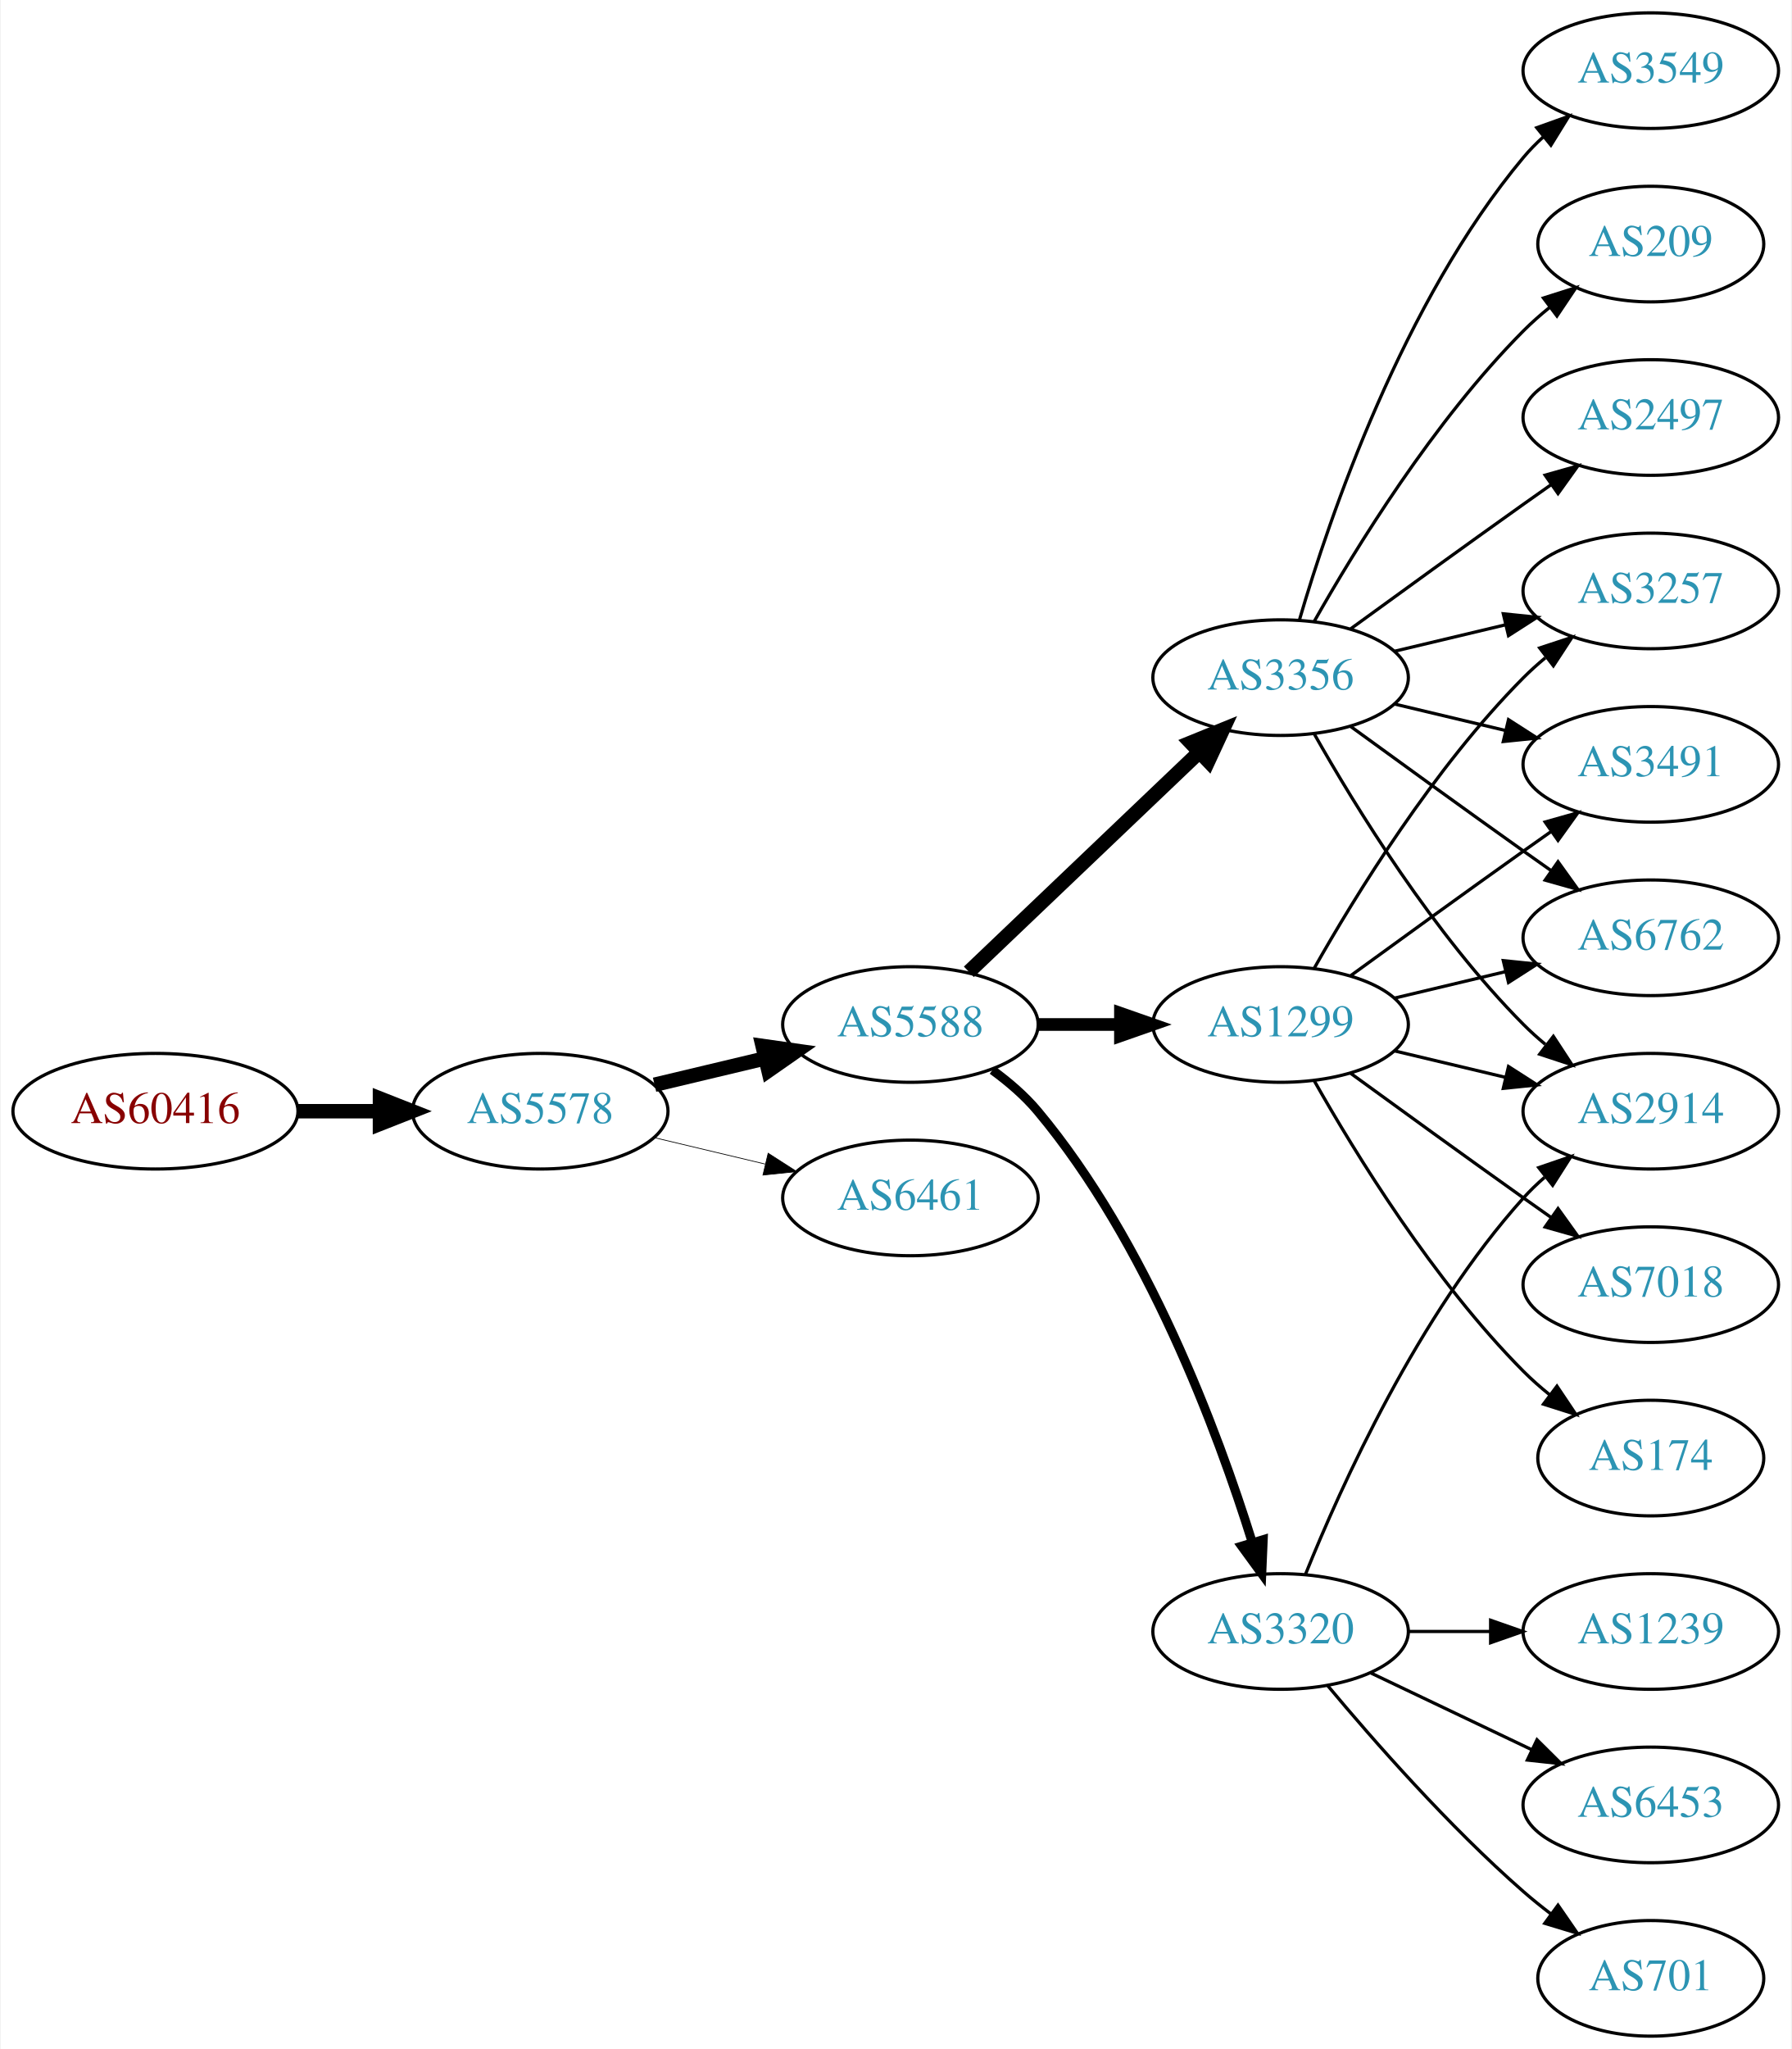
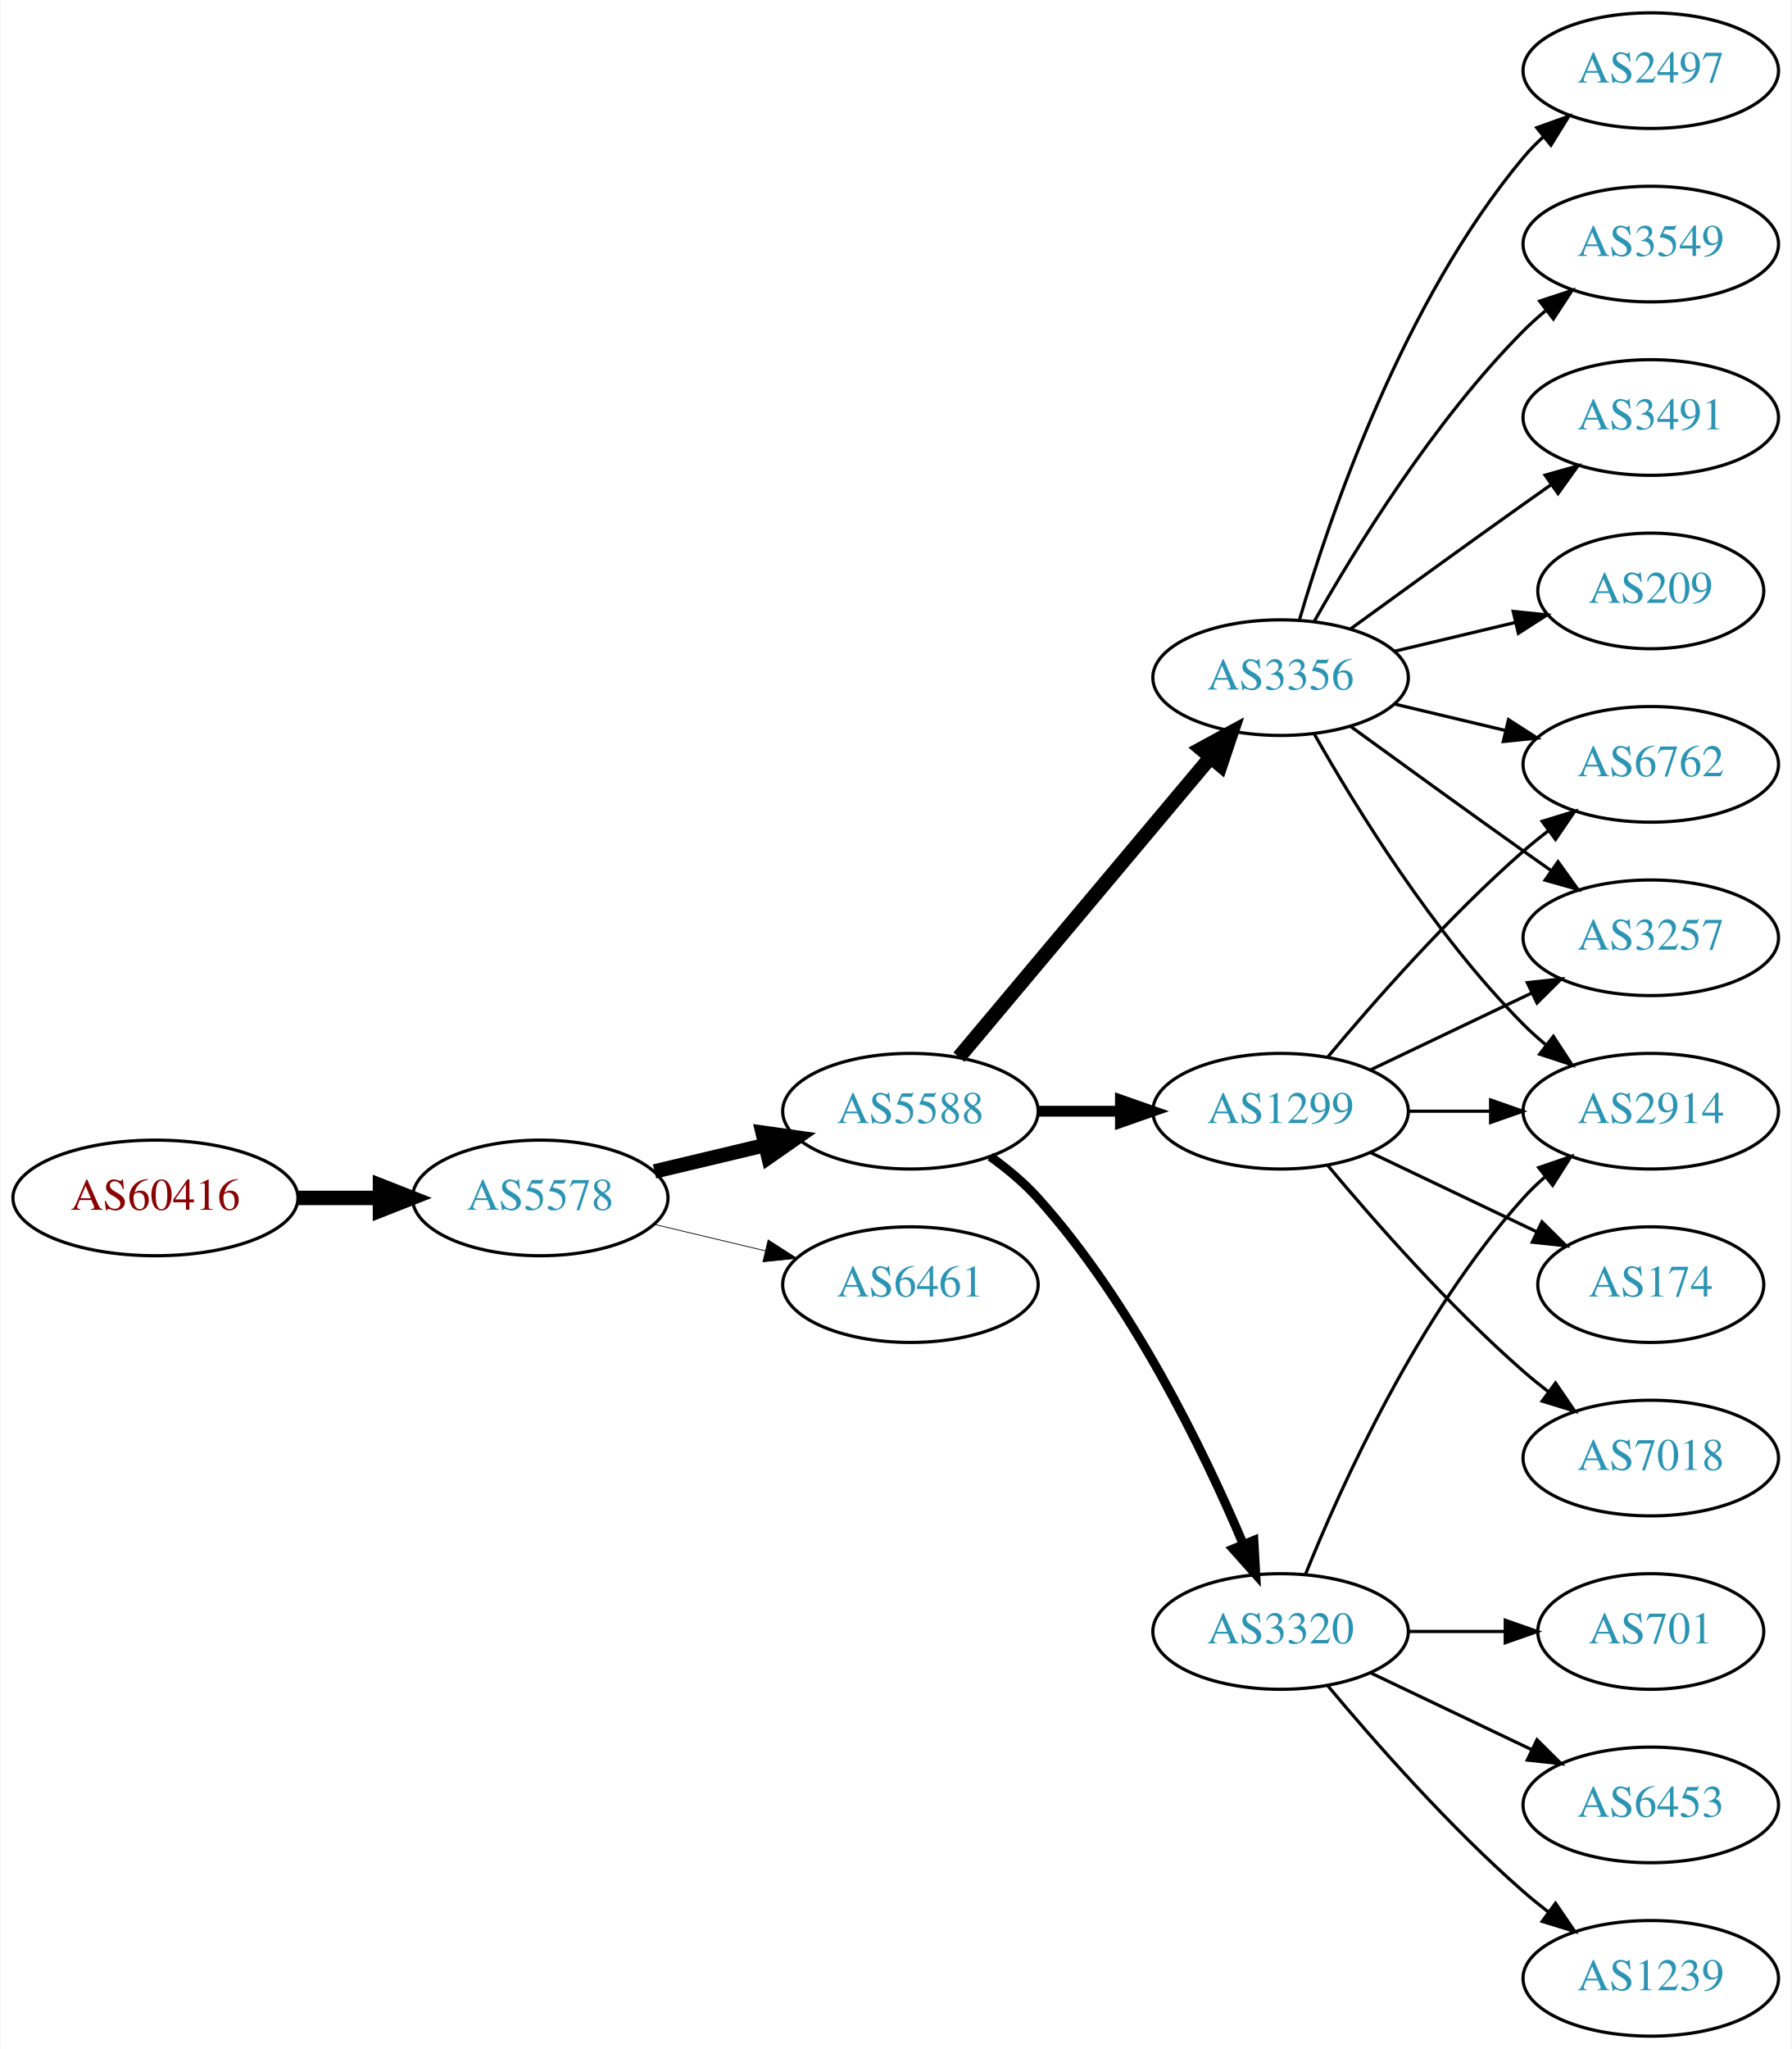
<svg xmlns="http://www.w3.org/2000/svg" xmlns:xlink="http://www.w3.org/1999/xlink" width="558pt" height="638pt" viewBox="0.00 0.00 557.56 638.00">
  <g id="graph0" class="graph" transform="scale(1 1) rotate(0) translate(4 634)">
    <polygon fill="white" stroke="none" points="-4,4 -4,-634 553.564,-634 553.564,4 -4,4" />
    <g id="node1" class="node">
      <g id="a_node1">
        <a xlink:href="/asn/60416" xlink:title="AS60416 ~ TECSSK-AS [AT]">
-           <ellipse fill="#ffffff" stroke="black" cx="44.196" cy="-288" rx="44.393" ry="18" />
-           <text text-anchor="middle" x="44.196" y="-284.3" font-family="Times,serif" font-size="14.00" fill="#880000">AS60416</text>
+           <ellipse fill="#ffffff" stroke="black" cx="44.196" cy="-261" rx="44.393" ry="18" />
+           <text text-anchor="middle" x="44.196" y="-257.3" font-family="Times,serif" font-size="14.00" fill="#880000">AS60416</text>
        </a>
      </g>
    </g>
    <g id="node2" class="node">
      <g id="a_node2">
        <a xlink:href="/asn/5578" xlink:title="AS5578 ~ Bratislava, Slovak Republic [SK]">
-           <ellipse fill="#ffffff" stroke="black" cx="164.039" cy="-288" rx="39.794" ry="18" />
-           <text text-anchor="middle" x="164.039" y="-284.3" font-family="Times,serif" font-size="14.00" fill="#2c94b3">AS5578</text>
+           <ellipse fill="#ffffff" stroke="black" cx="164.039" cy="-261" rx="39.794" ry="18" />
+           <text text-anchor="middle" x="164.039" y="-257.3" font-family="Times,serif" font-size="14.00" fill="#2c94b3">AS5578</text>
        </a>
      </g>
    </g>
    <g id="edge1" class="edge">
-       <path fill="none" stroke="black" stroke-width="4.5" d="M88.407,-288C96.72,-288 105.482,-288 113.965,-288" />
-       <polygon fill="black" stroke="black" stroke-width="4.5" points="114.123,-291.938 124.123,-288 114.123,-284.063 114.123,-291.938" />
+       <path fill="none" stroke="black" stroke-width="4.5" d="M88.407,-261C96.72,-261 105.482,-261 113.965,-261" />
+       <polygon fill="black" stroke="black" stroke-width="4.5" points="114.123,-264.938 124.123,-261 114.123,-257.063 114.123,-264.938" />
    </g>
    <g id="node3" class="node">
      <g id="a_node3">
        <a xlink:href="/asn/5588" xlink:title="AS5588 ~ GTS Central Europe / Antel Germany [CZ]">
-           <ellipse fill="#ffffff" stroke="black" cx="279.332" cy="-315" rx="39.794" ry="18" />
-           <text text-anchor="middle" x="279.332" y="-311.3" font-family="Times,serif" font-size="14.00" fill="#2c94b3">AS5588</text>
+           <ellipse fill="#ffffff" stroke="black" cx="279.332" cy="-288" rx="39.794" ry="18" />
+           <text text-anchor="middle" x="279.332" y="-284.3" font-family="Times,serif" font-size="14.00" fill="#2c94b3">AS5588</text>
        </a>
      </g>
    </g>
    <g id="edge2" class="edge">
-       <path fill="none" stroke="black" stroke-width="4.5" d="M199.646,-296.248C210.517,-298.838 222.671,-301.735 234.114,-304.462" />
-       <polygon fill="black" stroke="black" stroke-width="4.5" points="233.296,-308.315 243.936,-306.803 235.122,-300.654 233.296,-308.315" />
+       <path fill="none" stroke="black" stroke-width="4.5" d="M199.646,-269.248C210.517,-271.838 222.671,-274.735 234.114,-277.462" />
+       <polygon fill="black" stroke="black" stroke-width="4.5" points="233.296,-281.315 243.936,-279.803 235.122,-273.654 233.296,-281.315" />
    </g>
    <g id="node4" class="node">
      <g id="a_node4">
        <a xlink:href="/asn/6461" xlink:title="AS6461 ~ Zayo Bandwidth [US]">
-           <ellipse fill="#ffffff" stroke="black" cx="279.332" cy="-261" rx="39.794" ry="18" />
-           <text text-anchor="middle" x="279.332" y="-257.3" font-family="Times,serif" font-size="14.00" fill="#2c94b3">AS6461</text>
+           <ellipse fill="#ffffff" stroke="black" cx="279.332" cy="-234" rx="39.794" ry="18" />
+           <text text-anchor="middle" x="279.332" y="-230.3" font-family="Times,serif" font-size="14.00" fill="#2c94b3">AS6461</text>
        </a>
      </g>
    </g>
    <g id="edge3" class="edge">
-       <path fill="none" stroke="black" stroke-width="0.225" d="M199.646,-279.752C210.517,-277.162 222.671,-274.265 234.114,-271.538" />
-       <polygon fill="black" stroke="black" stroke-width="0.225" points="235.02,-274.92 243.936,-269.197 233.397,-268.111 235.02,-274.92" />
+       <path fill="none" stroke="black" stroke-width="0.237" d="M199.646,-252.752C210.517,-250.162 222.671,-247.265 234.114,-244.538" />
+       <polygon fill="black" stroke="black" stroke-width="0.237" points="235.02,-247.92 243.936,-242.197 233.397,-241.111 235.02,-247.92" />
    </g>
    <g id="node5" class="node">
      <g id="a_node5">
+         <a xlink:href="/asn/3356" xlink:title="AS3356 ~ Level 3 Parent, LLC [US]">
+           <ellipse fill="#ffffff" stroke="black" cx="394.625" cy="-423" rx="39.794" ry="18" />
+           <text text-anchor="middle" x="394.625" y="-419.3" font-family="Times,serif" font-size="14.00" fill="#2c94b3">AS3356</text>
+         </a>
+       </g>
+     </g>
+     <g id="edge4" class="edge">
+       <path fill="none" stroke="black" stroke-width="4.5" d="M294.451,-304.825C314.126,-328.269 349.93,-370.934 372.708,-398.076" />
+       <polygon fill="black" stroke="black" stroke-width="4.5" points="369.883,-400.834 379.327,-405.963 375.915,-395.772 369.883,-400.834" />
+     </g>
+     <g id="node6" class="node">
+       <g id="a_node6">
+         <a xlink:href="/asn/1299" xlink:title="AS1299 ~ Telia Carrier [EU]">
+           <ellipse fill="#ffffff" stroke="black" cx="394.625" cy="-288" rx="39.794" ry="18" />
+           <text text-anchor="middle" x="394.625" y="-284.3" font-family="Times,serif" font-size="14.00" fill="#2c94b3">AS1299</text>
+         </a>
+       </g>
+     </g>
+     <g id="edge5" class="edge">
+       <path fill="none" stroke="black" stroke-width="3.375" d="M319.004,-288C327.207,-288 335.971,-288 344.503,-288" />
+       <polygon fill="black" stroke="black" stroke-width="3.375" points="344.742,-291.5 354.742,-288 344.742,-284.5 344.742,-291.5" />
+     </g>
+     <g id="node7" class="node">
+       <g id="a_node7">
        <a xlink:href="/asn/3320" xlink:title="AS3320 ~ DTAG [DE]">
          <ellipse fill="#ffffff" stroke="black" cx="394.625" cy="-126" rx="39.794" ry="18" />
          <text text-anchor="middle" x="394.625" y="-122.3" font-family="Times,serif" font-size="14.00" fill="#2c94b3">AS3320</text>
        </a>
      </g>
    </g>
-     <g id="edge4" class="edge">
-       <path fill="none" stroke="black" stroke-width="2.812" d="M304.864,-300.804C309.961,-297.09 314.988,-292.772 318.978,-288 353.091,-247.201 375.028,-188.237 385.774,-153.841" />
-       <polygon fill="black" stroke="black" stroke-width="2.812" points="389.205,-154.587 388.75,-144.002 382.505,-152.56 389.205,-154.587" />
-     </g>
-     <g id="node6" class="node">
-       <g id="a_node6">
-         <a xlink:href="/asn/3356" xlink:title="AS3356 ~ Level 3 Parent, LLC [US]">
-           <ellipse fill="#ffffff" stroke="black" cx="394.625" cy="-423" rx="39.794" ry="18" />
-           <text text-anchor="middle" x="394.625" y="-419.3" font-family="Times,serif" font-size="14.00" fill="#2c94b3">AS3356</text>
-         </a>
-       </g>
-     </g>
-     <g id="edge5" class="edge">
-       <path fill="none" stroke="black" stroke-width="4.5" d="M297.538,-331.403C316.614,-349.587 347.534,-379.063 369.131,-399.651" />
-       <polygon fill="black" stroke="black" stroke-width="4.5" points="366.672,-402.747 376.627,-406.797 372.106,-397.047 366.672,-402.747" />
-     </g>
-     <g id="node7" class="node">
-       <g id="a_node7">
-         <a xlink:href="/asn/1299" xlink:title="AS1299 ~ Telia Carrier [EU]">
-           <ellipse fill="#ffffff" stroke="black" cx="394.625" cy="-315" rx="39.794" ry="18" />
-           <text text-anchor="middle" x="394.625" y="-311.3" font-family="Times,serif" font-size="14.00" fill="#2c94b3">AS1299</text>
-         </a>
-       </g>
-     </g>
    <g id="edge6" class="edge">
-       <path fill="none" stroke="black" stroke-width="3.938" d="M319.004,-315C327.207,-315 335.971,-315 344.503,-315" />
-       <polygon fill="black" stroke="black" stroke-width="3.938" points="344.742,-318.5 354.742,-315 344.742,-311.5 344.742,-318.5" />
+       <path fill="none" stroke="black" stroke-width="2.812" d="M304.205,-273.873C309.45,-270.104 314.706,-265.744 318.978,-261 348.314,-228.419 370.655,-182.305 382.951,-153.287" />
+       <polygon fill="black" stroke="black" stroke-width="2.812" points="386.293,-154.366 386.877,-143.787 379.823,-151.692 386.293,-154.366" />
    </g>
    <g id="node8" class="node">
      <g id="a_node8">
+         <a xlink:href="/asn/2497" xlink:title="AS2497 ~ Internet Initiative Japan Inc. [JP]">
+           <ellipse fill="#ffffff" stroke="black" cx="509.918" cy="-612" rx="39.794" ry="18" />
+           <text text-anchor="middle" x="509.918" y="-608.3" font-family="Times,serif" font-size="14.00" fill="#2c94b3">AS2497</text>
+         </a>
+       </g>
+     </g>
+     <g id="edge7" class="edge">
+       <path fill="none" stroke="black" d="M400.499,-441.002C409.813,-472.844 432.629,-539.981 470.271,-585 472.141,-587.237 474.24,-589.374 476.466,-591.396" />
+       <polygon fill="black" stroke="black" points="474.409,-594.234 484.385,-597.804 478.813,-588.793 474.409,-594.234" />
+     </g>
+     <g id="node9" class="node">
+       <g id="a_node9">
+         <a xlink:href="/asn/6762" xlink:title="AS6762 ~ TELECOM ITALIA SPARKLE S.p.A. [IT]">
+           <ellipse fill="#ffffff" stroke="black" cx="509.918" cy="-396" rx="39.794" ry="18" />
+           <text text-anchor="middle" x="509.918" y="-392.3" font-family="Times,serif" font-size="14.00" fill="#2c94b3">AS6762</text>
+         </a>
+       </g>
+     </g>
+     <g id="edge8" class="edge">
+       <path fill="none" stroke="black" d="M430.232,-414.752C441.103,-412.162 453.257,-409.265 464.7,-406.538" />
+       <polygon fill="black" stroke="black" points="465.606,-409.92 474.522,-404.197 463.983,-403.111 465.606,-409.92" />
+     </g>
+     <g id="node10" class="node">
+       <g id="a_node10">
+         <a xlink:href="/asn/3549" xlink:title="AS3549 ~ Level 3 Parent, LLC [US]">
+           <ellipse fill="#ffffff" stroke="black" cx="509.918" cy="-558" rx="39.794" ry="18" />
+           <text text-anchor="middle" x="509.918" y="-554.3" font-family="Times,serif" font-size="14.00" fill="#2c94b3">AS3549</text>
+         </a>
+       </g>
+     </g>
+     <g id="edge9" class="edge">
+       <path fill="none" stroke="black" d="M405.084,-440.49C417.866,-463.096 442.298,-502.886 470.271,-531 472.382,-533.121 474.678,-535.188 477.063,-537.171" />
+       <polygon fill="black" stroke="black" points="475.316,-540.242 485.379,-543.556 479.579,-534.69 475.316,-540.242" />
+     </g>
+     <g id="node11" class="node">
+       <g id="a_node11">
        <a xlink:href="/asn/2914" xlink:title="AS2914 ~ NTT America, Inc. [US]">
          <ellipse fill="#ffffff" stroke="black" cx="509.918" cy="-288" rx="39.794" ry="18" />
          <text text-anchor="middle" x="509.918" y="-284.3" font-family="Times,serif" font-size="14.00" fill="#2c94b3">AS2914</text>
        </a>
      </g>
    </g>
-     <g id="edge7" class="edge">
+     <g id="edge10" class="edge">
+       <path fill="none" stroke="black" d="M405.084,-405.51C417.866,-382.904 442.298,-343.114 470.271,-315 472.382,-312.879 474.678,-310.812 477.063,-308.829" />
+       <polygon fill="black" stroke="black" points="479.579,-311.31 485.379,-302.444 475.316,-305.758 479.579,-311.31" />
+     </g>
+     <g id="node12" class="node">
+       <g id="a_node12">
+         <a xlink:href="/asn/3257" xlink:title="AS3257 ~ GTT [DE]">
+           <ellipse fill="#ffffff" stroke="black" cx="509.918" cy="-342" rx="39.794" ry="18" />
+           <text text-anchor="middle" x="509.918" y="-338.3" font-family="Times,serif" font-size="14.00" fill="#2c94b3">AS3257</text>
+         </a>
+       </g>
+     </g>
+     <g id="edge11" class="edge">
+       <path fill="none" stroke="black" d="M416.473,-407.778C431.407,-396.909 452.02,-381.975 470.271,-369 473.091,-366.995 476.034,-364.915 478.983,-362.841" />
+       <polygon fill="black" stroke="black" points="481.029,-365.681 487.207,-357.074 477.01,-359.95 481.029,-365.681" />
+     </g>
+     <g id="node13" class="node">
+       <g id="a_node13">
+         <a xlink:href="/asn/3491" xlink:title="AS3491 ~ PCCW Global, Inc. [US]">
+           <ellipse fill="#ffffff" stroke="black" cx="509.918" cy="-504" rx="39.794" ry="18" />
+           <text text-anchor="middle" x="509.918" y="-500.3" font-family="Times,serif" font-size="14.00" fill="#2c94b3">AS3491</text>
+         </a>
+       </g>
+     </g>
+     <g id="edge12" class="edge">
+       <path fill="none" stroke="black" d="M416.473,-438.222C431.407,-449.091 452.02,-464.025 470.271,-477 473.091,-479.005 476.034,-481.085 478.983,-483.159" />
+       <polygon fill="black" stroke="black" points="477.01,-486.05 487.207,-488.926 481.029,-480.319 477.01,-486.05" />
+     </g>
+     <g id="node14" class="node">
+       <g id="a_node14">
+         <a xlink:href="/asn/209" xlink:title="AS209 ~ CenturyLink Communications, LLC [US]">
+           <ellipse fill="#ffffff" stroke="black" cx="509.918" cy="-450" rx="35.194" ry="18" />
+           <text text-anchor="middle" x="509.918" y="-446.3" font-family="Times,serif" font-size="14.00" fill="#2c94b3">AS209</text>
+         </a>
+       </g>
+     </g>
+     <g id="edge13" class="edge">
+       <path fill="none" stroke="black" d="M430.232,-431.248C442.026,-434.058 455.331,-437.229 467.599,-440.153" />
+       <polygon fill="black" stroke="black" points="467.065,-443.624 477.604,-442.537 468.687,-436.814 467.065,-443.624" />
+     </g>
+     <g id="edge18" class="edge">
+       <path fill="none" stroke="black" d="M409.255,-304.817C423.537,-321.929 447.084,-348.745 470.271,-369 472.737,-371.154 475.375,-373.294 478.073,-375.372" />
+       <polygon fill="black" stroke="black" points="476.098,-378.264 486.227,-381.37 480.246,-372.625 476.098,-378.264" />
+     </g>
+     <g id="edge15" class="edge">
+       <path fill="none" stroke="black" d="M434.297,-288C442.5,-288 451.264,-288 459.796,-288" />
+       <polygon fill="black" stroke="black" points="460.035,-291.5 470.035,-288 460.035,-284.5 460.035,-291.5" />
+     </g>
+     <g id="edge17" class="edge">
+       <path fill="none" stroke="black" d="M422.761,-300.934C437.755,-308.081 456.576,-317.052 472.799,-324.785" />
+       <polygon fill="black" stroke="black" points="471.469,-328.028 482.002,-329.171 474.481,-321.709 471.469,-328.028" />
+     </g>
+     <g id="node15" class="node">
+       <g id="a_node15">
+         <a xlink:href="/asn/174" xlink:title="AS174 ~ Cogent Communications [US]">
+           <ellipse fill="#ffffff" stroke="black" cx="509.918" cy="-234" rx="35.194" ry="18" />
+           <text text-anchor="middle" x="509.918" y="-230.3" font-family="Times,serif" font-size="14.00" fill="#2c94b3">AS174</text>
+         </a>
+       </g>
+     </g>
+     <g id="edge14" class="edge">
+       <path fill="none" stroke="black" d="M422.761,-275.066C438.193,-267.71 457.678,-258.423 474.213,-250.541" />
+       <polygon fill="black" stroke="black" points="476.034,-253.551 483.555,-246.089 473.022,-247.232 476.034,-253.551" />
+     </g>
+     <g id="node16" class="node">
+       <g id="a_node16">
+         <a xlink:href="/asn/7018" xlink:title="AS7018 ~ AT&amp;T Services, Inc. [US]">
+           <ellipse fill="#ffffff" stroke="black" cx="509.918" cy="-180" rx="39.794" ry="18" />
+           <text text-anchor="middle" x="509.918" y="-176.3" font-family="Times,serif" font-size="14.00" fill="#2c94b3">AS7018</text>
+         </a>
+       </g>
+     </g>
+     <g id="edge16" class="edge">
+       <path fill="none" stroke="black" d="M409.255,-271.183C423.537,-254.071 447.084,-227.255 470.271,-207 472.737,-204.846 475.375,-202.706 478.073,-200.628" />
+       <polygon fill="black" stroke="black" points="480.246,-203.375 486.227,-194.63 476.098,-197.736 480.246,-203.375" />
+     </g>
+     <g id="edge20" class="edge">
      <path fill="none" stroke="black" d="M402.372,-143.787C413.423,-171.243 437.476,-224.578 470.271,-261 472.273,-263.224 474.492,-265.363 476.825,-267.397" />
      <polygon fill="black" stroke="black" points="475.023,-270.433 485.044,-273.873 479.355,-264.935 475.023,-270.433" />
    </g>
-     <g id="node9" class="node">
-       <g id="a_node9">
-         <a xlink:href="/asn/1239" xlink:title="AS1239 ~ Sprint [US]">
-           <ellipse fill="#ffffff" stroke="black" cx="509.918" cy="-126" rx="39.794" ry="18" />
-           <text text-anchor="middle" x="509.918" y="-122.3" font-family="Times,serif" font-size="14.00" fill="#2c94b3">AS1239</text>
-         </a>
-       </g>
-     </g>
-     <g id="edge8" class="edge">
-       <path fill="none" stroke="black" d="M434.297,-126C442.5,-126 451.264,-126 459.796,-126" />
-       <polygon fill="black" stroke="black" points="460.035,-129.5 470.035,-126 460.035,-122.5 460.035,-129.5" />
-     </g>
-     <g id="node10" class="node">
-       <g id="a_node10">
+     <g id="node17" class="node">
+       <g id="a_node17">
+         <a xlink:href="/asn/701" xlink:title="AS701 ~ UUNET [US]">
+           <ellipse fill="#ffffff" stroke="black" cx="509.918" cy="-126" rx="35.194" ry="18" />
+           <text text-anchor="middle" x="509.918" y="-122.3" font-family="Times,serif" font-size="14.00" fill="#2c94b3">AS701</text>
+         </a>
+       </g>
+     </g>
+     <g id="edge19" class="edge">
+       <path fill="none" stroke="black" d="M434.297,-126C444.002,-126 454.493,-126 464.456,-126" />
+       <polygon fill="black" stroke="black" points="464.592,-129.5 474.592,-126 464.592,-122.5 464.592,-129.5" />
+     </g>
+     <g id="node18" class="node">
+       <g id="a_node18">
        <a xlink:href="/asn/6453" xlink:title="AS6453 ~ TATA COMMUNICATIONS (AMERICA) INC [US]">
          <ellipse fill="#ffffff" stroke="black" cx="509.918" cy="-72" rx="39.794" ry="18" />
          <text text-anchor="middle" x="509.918" y="-68.3" font-family="Times,serif" font-size="14.00" fill="#2c94b3">AS6453</text>
        </a>
      </g>
    </g>
-     <g id="edge9" class="edge">
+     <g id="edge21" class="edge">
      <path fill="none" stroke="black" d="M422.761,-113.066C437.755,-105.919 456.576,-96.948 472.799,-89.215" />
      <polygon fill="black" stroke="black" points="474.481,-92.291 482.002,-84.829 471.469,-85.972 474.481,-92.291" />
    </g>
-     <g id="node11" class="node">
-       <g id="a_node11">
-         <a xlink:href="/asn/701" xlink:title="AS701 ~ UUNET [US]">
-           <ellipse fill="#ffffff" stroke="black" cx="509.918" cy="-18" rx="35.194" ry="18" />
-           <text text-anchor="middle" x="509.918" y="-14.3" font-family="Times,serif" font-size="14.00" fill="#2c94b3">AS701</text>
-         </a>
-       </g>
-     </g>
-     <g id="edge10" class="edge">
-       <path fill="none" stroke="black" d="M409.255,-109.183C423.537,-92.071 447.084,-65.255 470.271,-45 472.941,-42.668 475.814,-40.352 478.744,-38.114" />
-       <polygon fill="black" stroke="black" points="481.022,-40.784 487.035,-32.061 476.895,-35.13 481.022,-40.784" />
-     </g>
-     <g id="edge15" class="edge">
-       <path fill="none" stroke="black" d="M405.084,-405.51C417.866,-382.904 442.298,-343.114 470.271,-315 472.382,-312.879 474.678,-310.812 477.063,-308.829" />
-       <polygon fill="black" stroke="black" points="479.579,-311.31 485.379,-302.444 475.316,-305.758 479.579,-311.31" />
-     </g>
-     <g id="node12" class="node">
-       <g id="a_node12">
-         <a xlink:href="/asn/3549" xlink:title="AS3549 ~ Level 3 Parent, LLC [US]">
-           <ellipse fill="#ffffff" stroke="black" cx="509.918" cy="-612" rx="39.794" ry="18" />
-           <text text-anchor="middle" x="509.918" y="-608.3" font-family="Times,serif" font-size="14.00" fill="#2c94b3">AS3549</text>
-         </a>
-       </g>
-     </g>
-     <g id="edge11" class="edge">
-       <path fill="none" stroke="black" d="M400.499,-441.002C409.813,-472.844 432.629,-539.981 470.271,-585 472.141,-587.237 474.24,-589.374 476.466,-591.396" />
-       <polygon fill="black" stroke="black" points="474.409,-594.234 484.385,-597.804 478.813,-588.793 474.409,-594.234" />
-     </g>
-     <g id="node13" class="node">
-       <g id="a_node13">
-         <a xlink:href="/asn/3257" xlink:title="AS3257 ~ GTT [DE]">
-           <ellipse fill="#ffffff" stroke="black" cx="509.918" cy="-450" rx="39.794" ry="18" />
-           <text text-anchor="middle" x="509.918" y="-446.3" font-family="Times,serif" font-size="14.00" fill="#2c94b3">AS3257</text>
-         </a>
-       </g>
-     </g>
-     <g id="edge12" class="edge">
-       <path fill="none" stroke="black" d="M430.232,-431.248C441.103,-433.838 453.257,-436.735 464.7,-439.462" />
-       <polygon fill="black" stroke="black" points="463.983,-442.889 474.522,-441.803 465.606,-436.08 463.983,-442.889" />
-     </g>
-     <g id="node14" class="node">
-       <g id="a_node14">
-         <a xlink:href="/asn/3491" xlink:title="AS3491 ~ PCCW Global, Inc. [US]">
-           <ellipse fill="#ffffff" stroke="black" cx="509.918" cy="-396" rx="39.794" ry="18" />
-           <text text-anchor="middle" x="509.918" y="-392.3" font-family="Times,serif" font-size="14.00" fill="#2c94b3">AS3491</text>
-         </a>
-       </g>
-     </g>
-     <g id="edge13" class="edge">
-       <path fill="none" stroke="black" d="M430.232,-414.752C441.103,-412.162 453.257,-409.265 464.7,-406.538" />
-       <polygon fill="black" stroke="black" points="465.606,-409.92 474.522,-404.197 463.983,-403.111 465.606,-409.92" />
-     </g>
-     <g id="node15" class="node">
-       <g id="a_node15">
-         <a xlink:href="/asn/209" xlink:title="AS209 ~ CenturyLink Communications, LLC [US]">
-           <ellipse fill="#ffffff" stroke="black" cx="509.918" cy="-558" rx="35.194" ry="18" />
-           <text text-anchor="middle" x="509.918" y="-554.3" font-family="Times,serif" font-size="14.00" fill="#2c94b3">AS209</text>
-         </a>
-       </g>
-     </g>
-     <g id="edge14" class="edge">
-       <path fill="none" stroke="black" d="M405.084,-440.49C417.866,-463.096 442.298,-502.886 470.271,-531 472.771,-533.513 475.532,-535.949 478.393,-538.261" />
-       <polygon fill="black" stroke="black" points="476.491,-541.21 486.59,-544.413 480.693,-535.611 476.491,-541.21" />
-     </g>
-     <g id="node16" class="node">
-       <g id="a_node16">
-         <a xlink:href="/asn/2497" xlink:title="AS2497 ~ Internet Initiative Japan Inc. [JP]">
-           <ellipse fill="#ffffff" stroke="black" cx="509.918" cy="-504" rx="39.794" ry="18" />
-           <text text-anchor="middle" x="509.918" y="-500.3" font-family="Times,serif" font-size="14.00" fill="#2c94b3">AS2497</text>
-         </a>
-       </g>
-     </g>
-     <g id="edge16" class="edge">
-       <path fill="none" stroke="black" d="M416.473,-438.222C431.407,-449.091 452.02,-464.025 470.271,-477 473.091,-479.005 476.034,-481.085 478.983,-483.159" />
-       <polygon fill="black" stroke="black" points="477.01,-486.05 487.207,-488.926 481.029,-480.319 477.01,-486.05" />
-     </g>
-     <g id="node17" class="node">
-       <g id="a_node17">
-         <a xlink:href="/asn/6762" xlink:title="AS6762 ~ TELECOM ITALIA SPARKLE S.p.A. [IT]">
-           <ellipse fill="#ffffff" stroke="black" cx="509.918" cy="-342" rx="39.794" ry="18" />
-           <text text-anchor="middle" x="509.918" y="-338.3" font-family="Times,serif" font-size="14.00" fill="#2c94b3">AS6762</text>
-         </a>
-       </g>
-     </g>
-     <g id="edge17" class="edge">
-       <path fill="none" stroke="black" d="M416.473,-407.778C431.407,-396.909 452.02,-381.975 470.271,-369 473.091,-366.995 476.034,-364.915 478.983,-362.841" />
-       <polygon fill="black" stroke="black" points="481.029,-365.681 487.207,-357.074 477.01,-359.95 481.029,-365.681" />
-     </g>
-     <g id="edge21" class="edge">
-       <path fill="none" stroke="black" d="M430.232,-306.752C441.103,-304.162 453.257,-301.265 464.7,-298.538" />
-       <polygon fill="black" stroke="black" points="465.606,-301.92 474.522,-296.197 463.983,-295.111 465.606,-301.92" />
-     </g>
-     <g id="edge20" class="edge">
-       <path fill="none" stroke="black" d="M405.084,-332.49C417.866,-355.096 442.298,-394.886 470.271,-423 472.382,-425.121 474.678,-427.188 477.063,-429.171" />
-       <polygon fill="black" stroke="black" points="475.316,-432.242 485.379,-435.556 479.579,-426.69 475.316,-432.242" />
-     </g>
-     <g id="edge18" class="edge">
-       <path fill="none" stroke="black" d="M416.473,-330.222C431.407,-341.091 452.02,-356.025 470.271,-369 473.091,-371.005 476.034,-373.085 478.983,-375.159" />
-       <polygon fill="black" stroke="black" points="477.01,-378.05 487.207,-380.926 481.029,-372.319 477.01,-378.05" />
-     </g>
-     <g id="edge19" class="edge">
-       <path fill="none" stroke="black" d="M430.232,-323.248C441.103,-325.838 453.257,-328.735 464.7,-331.462" />
-       <polygon fill="black" stroke="black" points="463.983,-334.889 474.522,-333.803 465.606,-328.08 463.983,-334.889" />
-     </g>
-     <g id="node18" class="node">
-       <g id="a_node18">
-         <a xlink:href="/asn/7018" xlink:title="AS7018 ~ AT&amp;T Services, Inc. [US]">
-           <ellipse fill="#ffffff" stroke="black" cx="509.918" cy="-234" rx="39.794" ry="18" />
-           <text text-anchor="middle" x="509.918" y="-230.3" font-family="Times,serif" font-size="14.00" fill="#2c94b3">AS7018</text>
-         </a>
-       </g>
-     </g>
-     <g id="edge22" class="edge">
-       <path fill="none" stroke="black" d="M416.473,-299.778C431.407,-288.909 452.02,-273.975 470.271,-261 473.091,-258.995 476.034,-256.915 478.983,-254.841" />
-       <polygon fill="black" stroke="black" points="481.029,-257.681 487.207,-249.074 477.01,-251.95 481.029,-257.681" />
-     </g>
    <g id="node19" class="node">
      <g id="a_node19">
-         <a xlink:href="/asn/174" xlink:title="AS174 ~ Cogent Communications [US]">
-           <ellipse fill="#ffffff" stroke="black" cx="509.918" cy="-180" rx="35.194" ry="18" />
-           <text text-anchor="middle" x="509.918" y="-176.3" font-family="Times,serif" font-size="14.00" fill="#2c94b3">AS174</text>
-         </a>
-       </g>
-     </g>
-     <g id="edge23" class="edge">
-       <path fill="none" stroke="black" d="M405.084,-297.51C417.866,-274.904 442.298,-235.114 470.271,-207 472.771,-204.487 475.532,-202.051 478.393,-199.739" />
-       <polygon fill="black" stroke="black" points="480.693,-202.389 486.59,-193.587 476.491,-196.79 480.693,-202.389" />
+         <a xlink:href="/asn/1239" xlink:title="AS1239 ~ Sprint [US]">
+           <ellipse fill="#ffffff" stroke="black" cx="509.918" cy="-18" rx="39.794" ry="18" />
+           <text text-anchor="middle" x="509.918" y="-14.3" font-family="Times,serif" font-size="14.00" fill="#2c94b3">AS1239</text>
+         </a>
+       </g>
+     </g>
+     <g id="edge22" class="edge">
+       <path fill="none" stroke="black" d="M409.255,-109.183C423.537,-92.071 447.084,-65.255 470.271,-45 472.737,-42.846 475.375,-40.706 478.073,-38.628" />
+       <polygon fill="black" stroke="black" points="480.246,-41.375 486.227,-32.63 476.098,-35.736 480.246,-41.375" />
    </g>
  </g>
</svg>
